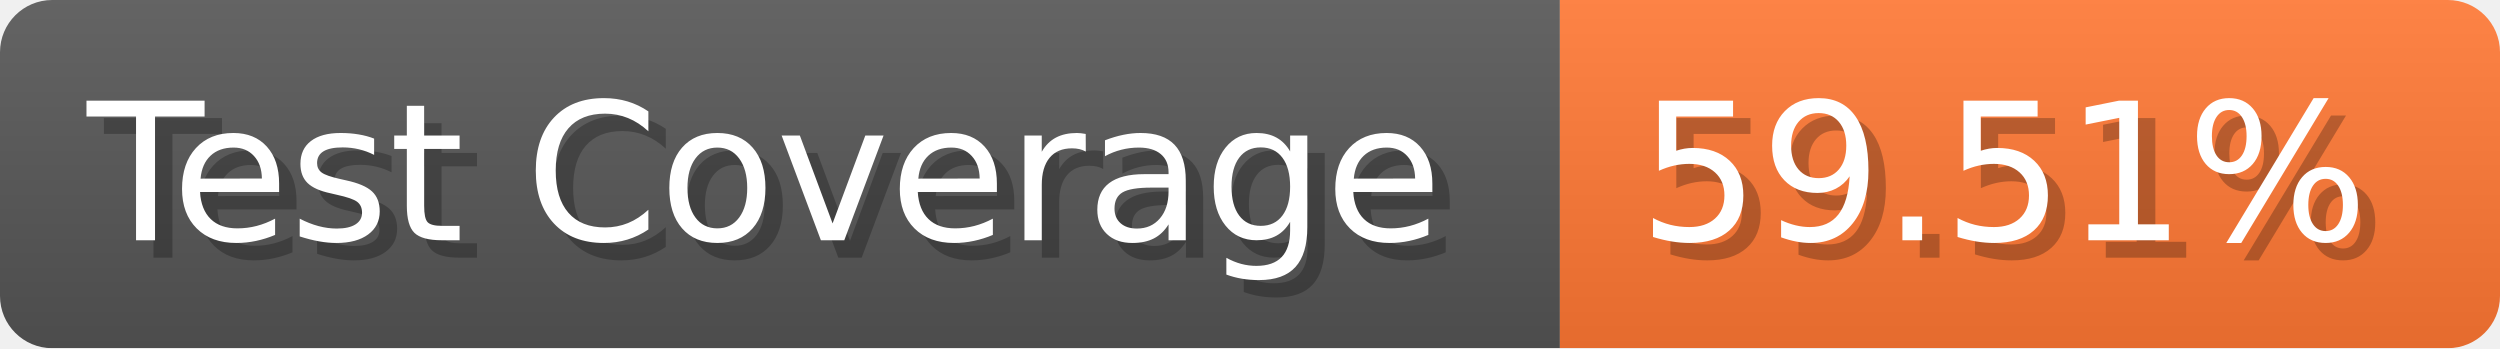
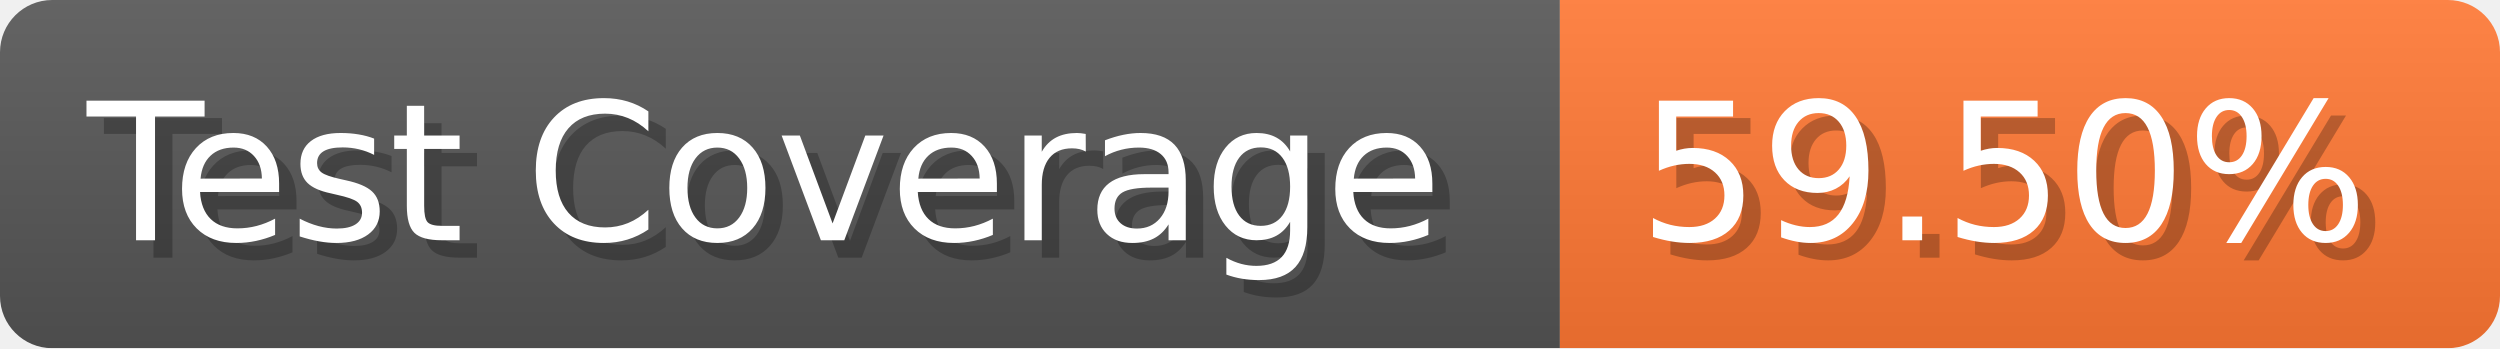
- <svg xmlns="http://www.w3.org/2000/svg" width="143.6" height="20" viewBox="0 0 1436 200" role="img" aria-label="Test Coverage: 59.51%">
+ <svg xmlns="http://www.w3.org/2000/svg" width="143.6" height="20" viewBox="0 0 1436 200" role="img" aria-label="Test Coverage: 59.50%">
  <linearGradient id="a" x2="0" y2="100%">
    <stop offset="0" stop-opacity=".1" stop-color="#EEE" />
    <stop offset="1" stop-opacity=".1" />
  </linearGradient>
  <mask id="m">
    <rect width="1436" height="200" rx="30" fill="#FFF" />
  </mask>
  <g mask="url(#m)">
    <rect width="896" height="200" fill="#555" />
    <rect width="540" height="200" fill="#F73" x="896" />
    <rect width="1436" height="200" fill="url(#a)" />
  </g>
  <g aria-hidden="true" fill="#fff" text-anchor="start" font-family="Verdana,DejaVu Sans,sans-serif" font-size="110">
    <text x="60" y="148" textLength="796" fill="#000" opacity="0.25">Test Coverage</text>
    <text x="50" y="138" textLength="796">Test Coverage</text>
-     <text x="951" y="148" textLength="440" fill="#000" opacity="0.25">59.51%</text>
-     <text x="941" y="138" textLength="440">59.51%</text>
+     <text x="951" y="148" textLength="440" fill="#000" opacity="0.25">59.50%</text>
+     <text x="941" y="138" textLength="440">59.50%</text>
  </g>
</svg>
